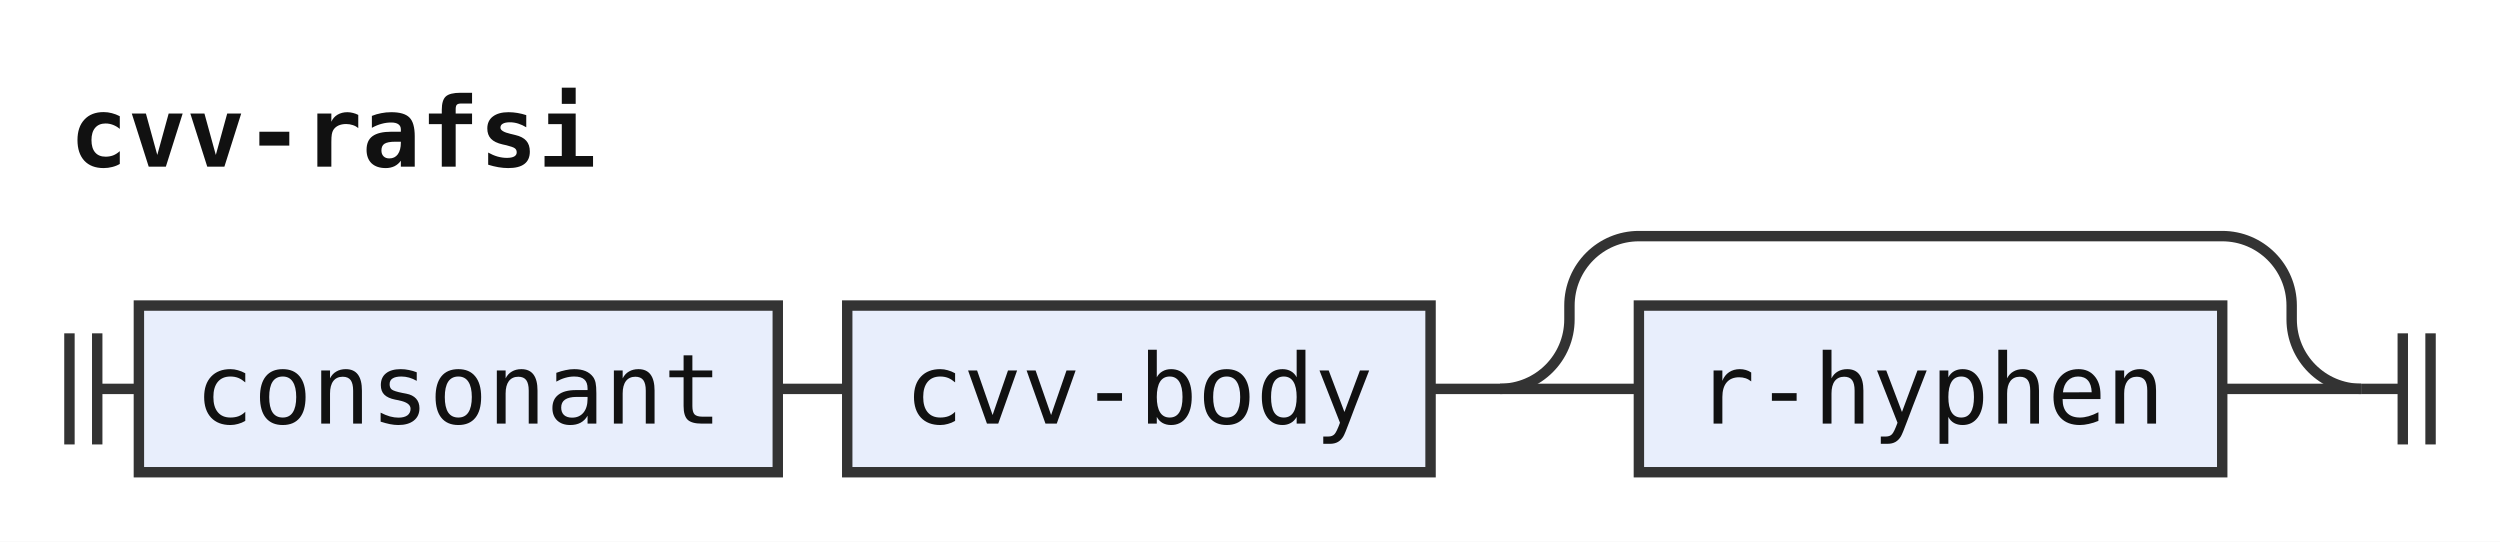
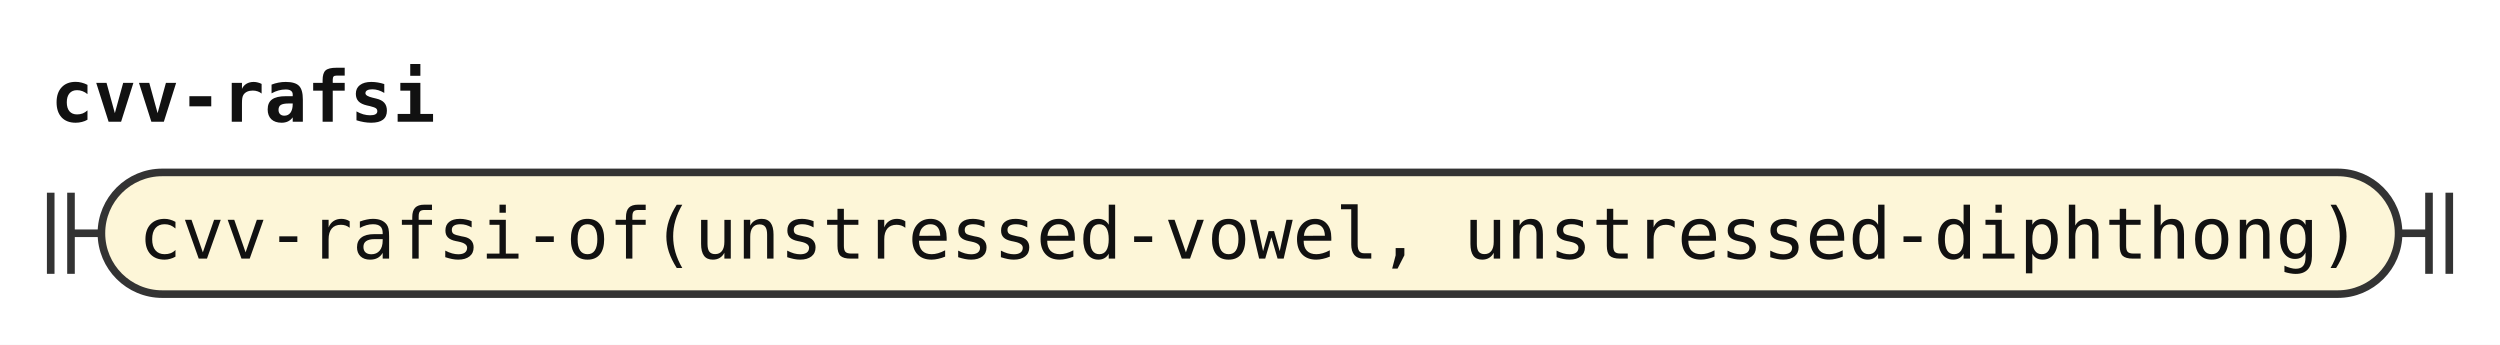
- <svg xmlns="http://www.w3.org/2000/svg" width="360" height="78" viewBox="0 0 360 78" role="img" aria-label="Railroad diagram of the rule cvv-rafsi">
+ <svg xmlns="http://www.w3.org/2000/svg" width="493" height="68" viewBox="0 0 493 68" role="img" aria-label="Railroad diagram of the rule cvv-rafsi">
  <style>path{fill:none;stroke:#333;stroke-width:1.5}.rule rect{fill:#e8eefc;stroke:#333;stroke-width:1.5}.terminal rect{fill:#fdf6d8;stroke:#333;stroke-width:1.5}text{font-family:ui-monospace,SFMono-Regular,Menlo,Consolas,"DejaVu Sans Mono","Liberation Mono",monospace;font-size:14px;fill:#111;text-anchor:middle}text.label{font-size:12px;font-style:italic;fill:#555;text-anchor:start}text.title{font-weight:bold;text-anchor:start}</style>
  <rect width="100%" height="100%" fill="#fff" />
  <text class="title" x="10" y="24" textLength="75.6" lengthAdjust="spacingAndGlyphs">cvv-rafsi</text>
-   <path d="M10 48v16m4 -16v16M14 56h6" />
-   <g class="rule">
-     <rect x="20" y="44" width="92" height="24" rx="0" />
-     <text x="66" y="61" textLength="75.6" lengthAdjust="spacingAndGlyphs">consonant</text>
+   <path d="M10 38v16m4 -16v16M14 46h6" />
+   <g class="terminal">
+     <rect x="20" y="34" width="453" height="24" rx="12" />
+     <text x="246.5" y="51" textLength="436.8" lengthAdjust="spacingAndGlyphs">cvv-rafsi-of(unstressed-vowel, unstressed-diphthong)</text>
  </g>
-   <path d="M112 56h10" />
-   <g class="rule">
-     <rect x="122" y="44" width="84" height="24" rx="0" />
-     <text x="164" y="61" textLength="67.2" lengthAdjust="spacingAndGlyphs">cvv-body</text>
-   </g>
-   <path d="M206 56h10" />
-   <path d="M216 56h20" />
-   <g class="rule">
-     <rect x="236" y="44" width="84" height="24" rx="0" />
-     <text x="278" y="61" textLength="67.2" lengthAdjust="spacingAndGlyphs">r-hyphen</text>
-   </g>
-   <path d="M320 56H340" />
-   <path d="M216 56a10 10 0 0 0 10 -10V44a10 10 0 0 1 10 -10H320a10 10 0 0 1 10 10V46a10 10 0 0 0 10 10" />
-   <path d="M340 56h6m0 -8v16m4 -16v16" />
+   <path d="M473 46h6m0 -8v16m4 -16v16" />
</svg>
